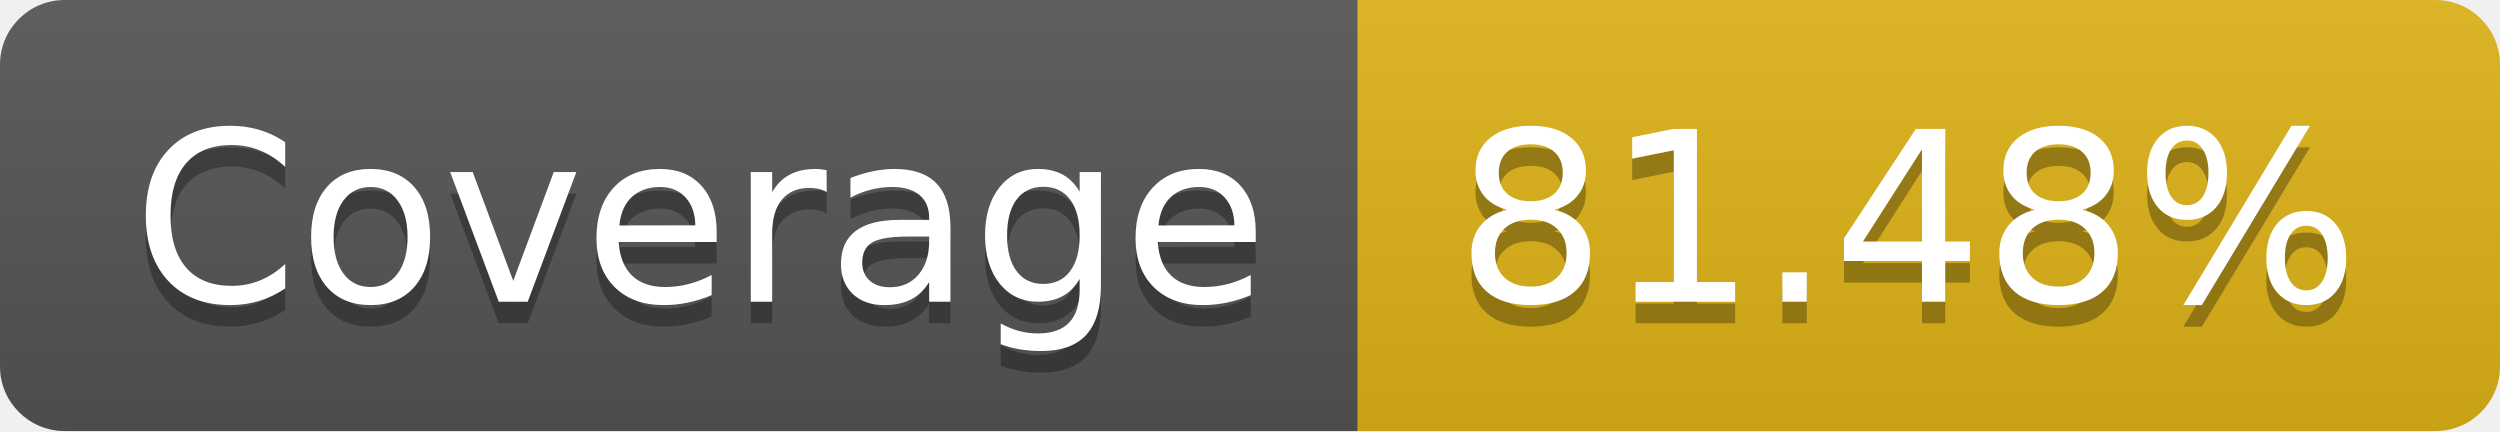
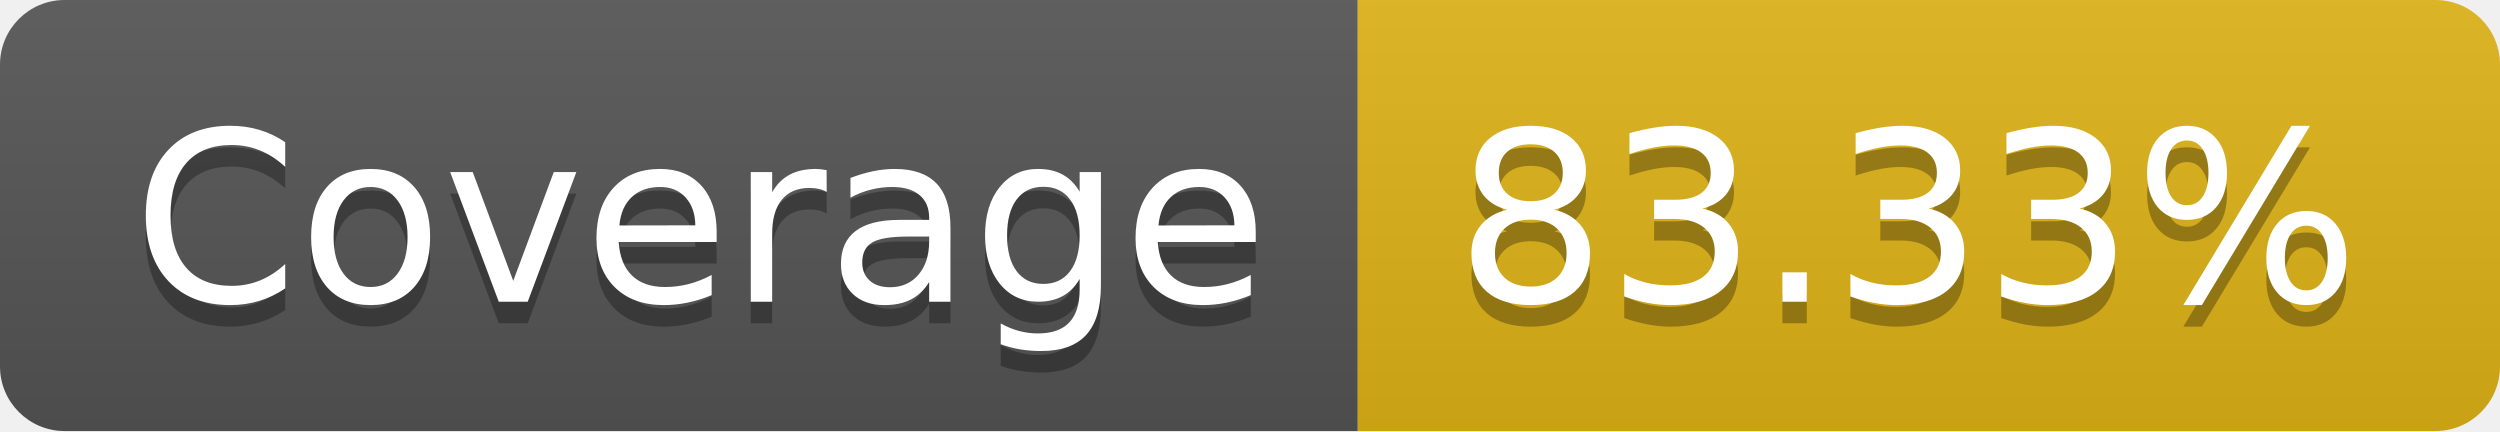
- <svg xmlns="http://www.w3.org/2000/svg" width="116" height="20" role="img" aria-label="Coverage: 81.48%">
+ <svg xmlns="http://www.w3.org/2000/svg" width="116" height="20" role="img" aria-label="Coverage: 83.33%">
  <linearGradient id="s" x2="0" y2="100%">
    <stop offset="0" stop-color="#bbb" stop-opacity=".1" />
    <stop offset="1" stop-opacity=".1" />
  </linearGradient>
  <clipPath id="r">
    <rect width="116" height="20" rx="3" fill="#fff" />
  </clipPath>
  <g clip-path="url(#r)">
    <rect width="63" height="20" fill="#555" />
    <rect x="63" width="53" height="20" fill="#dfb317" />
    <rect width="116" height="20" fill="url(#s)" />
  </g>
  <g fill="#fff" text-anchor="middle" font-family="Verdana,Geneva,DejaVu Sans,sans-serif" text-rendering="geometricPrecision" font-size="110">
    <text aria-hidden="true" x="325" y="150" fill="#010101" fill-opacity=".3" transform="scale(.1)" textLength="530">Coverage</text>
    <text x="325" y="140" transform="scale(.1)" fill="#fff" textLength="530">Coverage</text>
-     <text aria-hidden="true" x="885" y="150" fill="#010101" fill-opacity=".3" transform="scale(.1)" textLength="430">81.48%</text>
-     <text x="885" y="140" transform="scale(.1)" fill="#fff" textLength="430">81.48%</text>
+     <text aria-hidden="true" x="885" y="150" fill="#010101" fill-opacity=".3" transform="scale(.1)" textLength="430">83.33%</text>
+     <text x="885" y="140" transform="scale(.1)" fill="#fff" textLength="430">83.33%</text>
  </g>
</svg>
